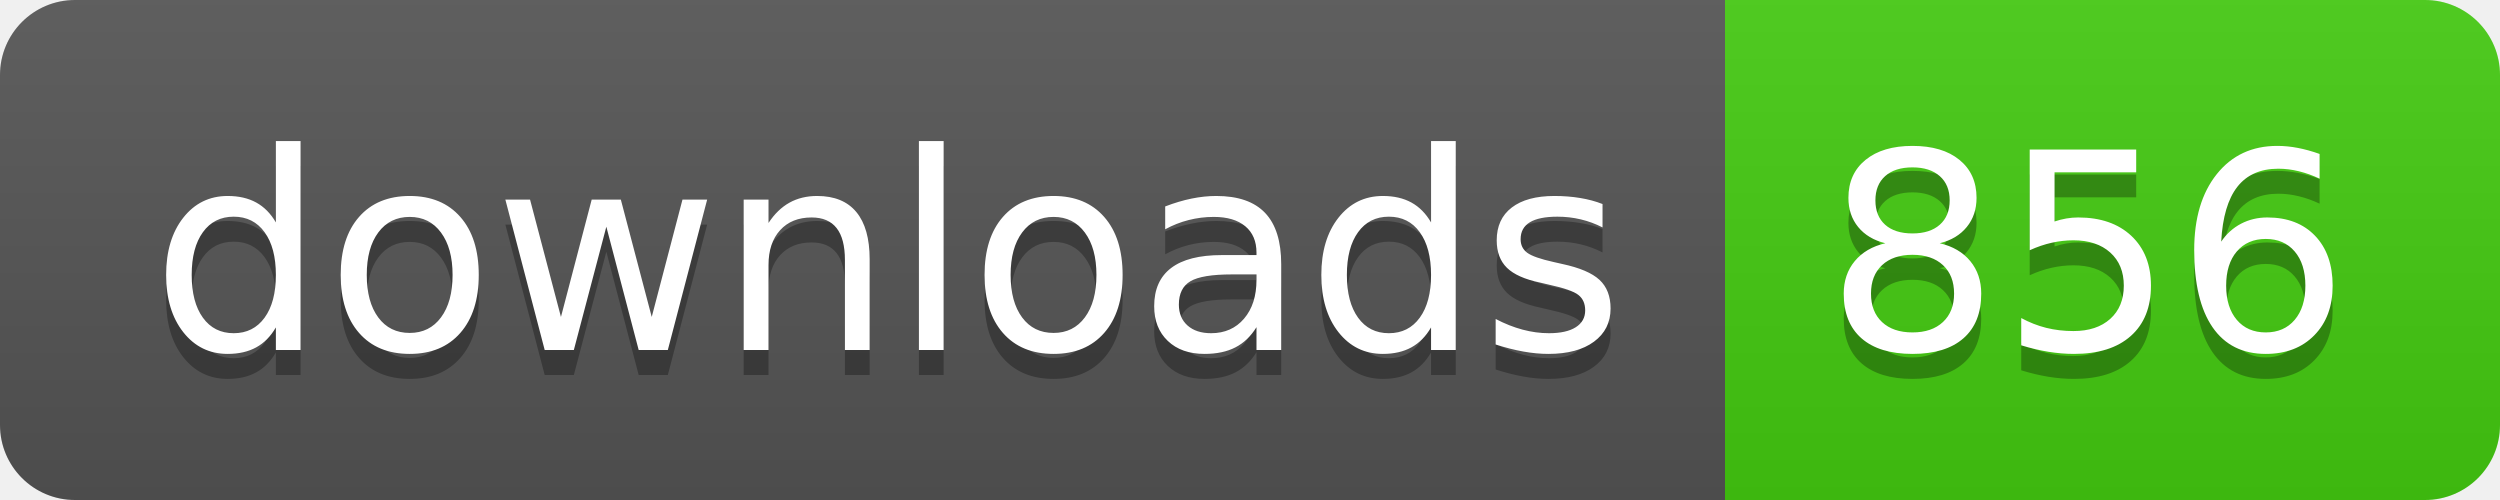
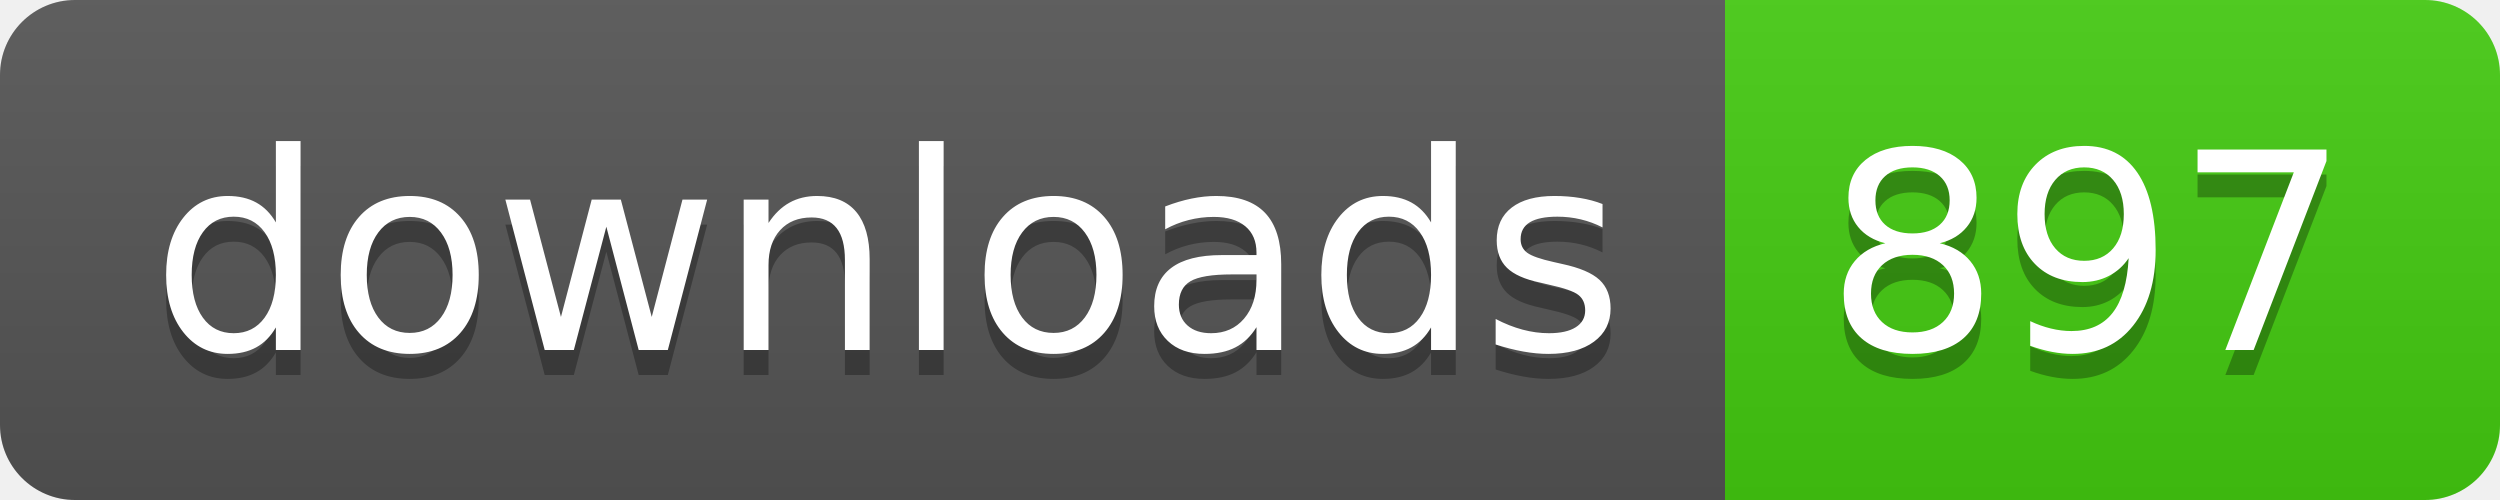
- <svg xmlns="http://www.w3.org/2000/svg" width="100" height="20" role="img" aria-label="downloads: 856">
+ <svg xmlns="http://www.w3.org/2000/svg" width="100" height="20" role="img" aria-label="downloads: 897">
  <linearGradient id="s" x2="0" y2="100%">
    <stop offset="0" stop-color="#bbb" stop-opacity=".1" />
    <stop offset="1" stop-opacity=".1" />
  </linearGradient>
  <clipPath id="r">
    <rect width="100" height="20" rx="3" fill="#fff" />
  </clipPath>
  <g clip-path="url(#r)">
    <rect width="69" height="20" fill="#555" />
    <rect x="69" width="31" height="20" fill="#4c1" />
    <rect width="100" height="20" fill="url(#s)" />
  </g>
  <g fill="#fff" text-anchor="middle" font-family="Verdana,Geneva,DejaVu Sans,sans-serif" text-rendering="geometricPrecision" font-size="110">
    <text aria-hidden="true" x="355" y="150" fill="#010101" fill-opacity=".3" transform="scale(.1)" textLength="590">downloads</text>
    <text x="355" y="140" transform="scale(.1)" fill="#fff" textLength="590">downloads</text>
-     <text aria-hidden="true" x="835" y="150" fill="#010101" fill-opacity=".3" transform="scale(.1)" textLength="210">856</text>
-     <text x="835" y="140" transform="scale(.1)" fill="#fff" textLength="210">856</text>
+     <text aria-hidden="true" x="835" y="150" fill="#010101" fill-opacity=".3" transform="scale(.1)" textLength="210">897</text>
+     <text x="835" y="140" transform="scale(.1)" fill="#fff" textLength="210">897</text>
  </g>
</svg>
